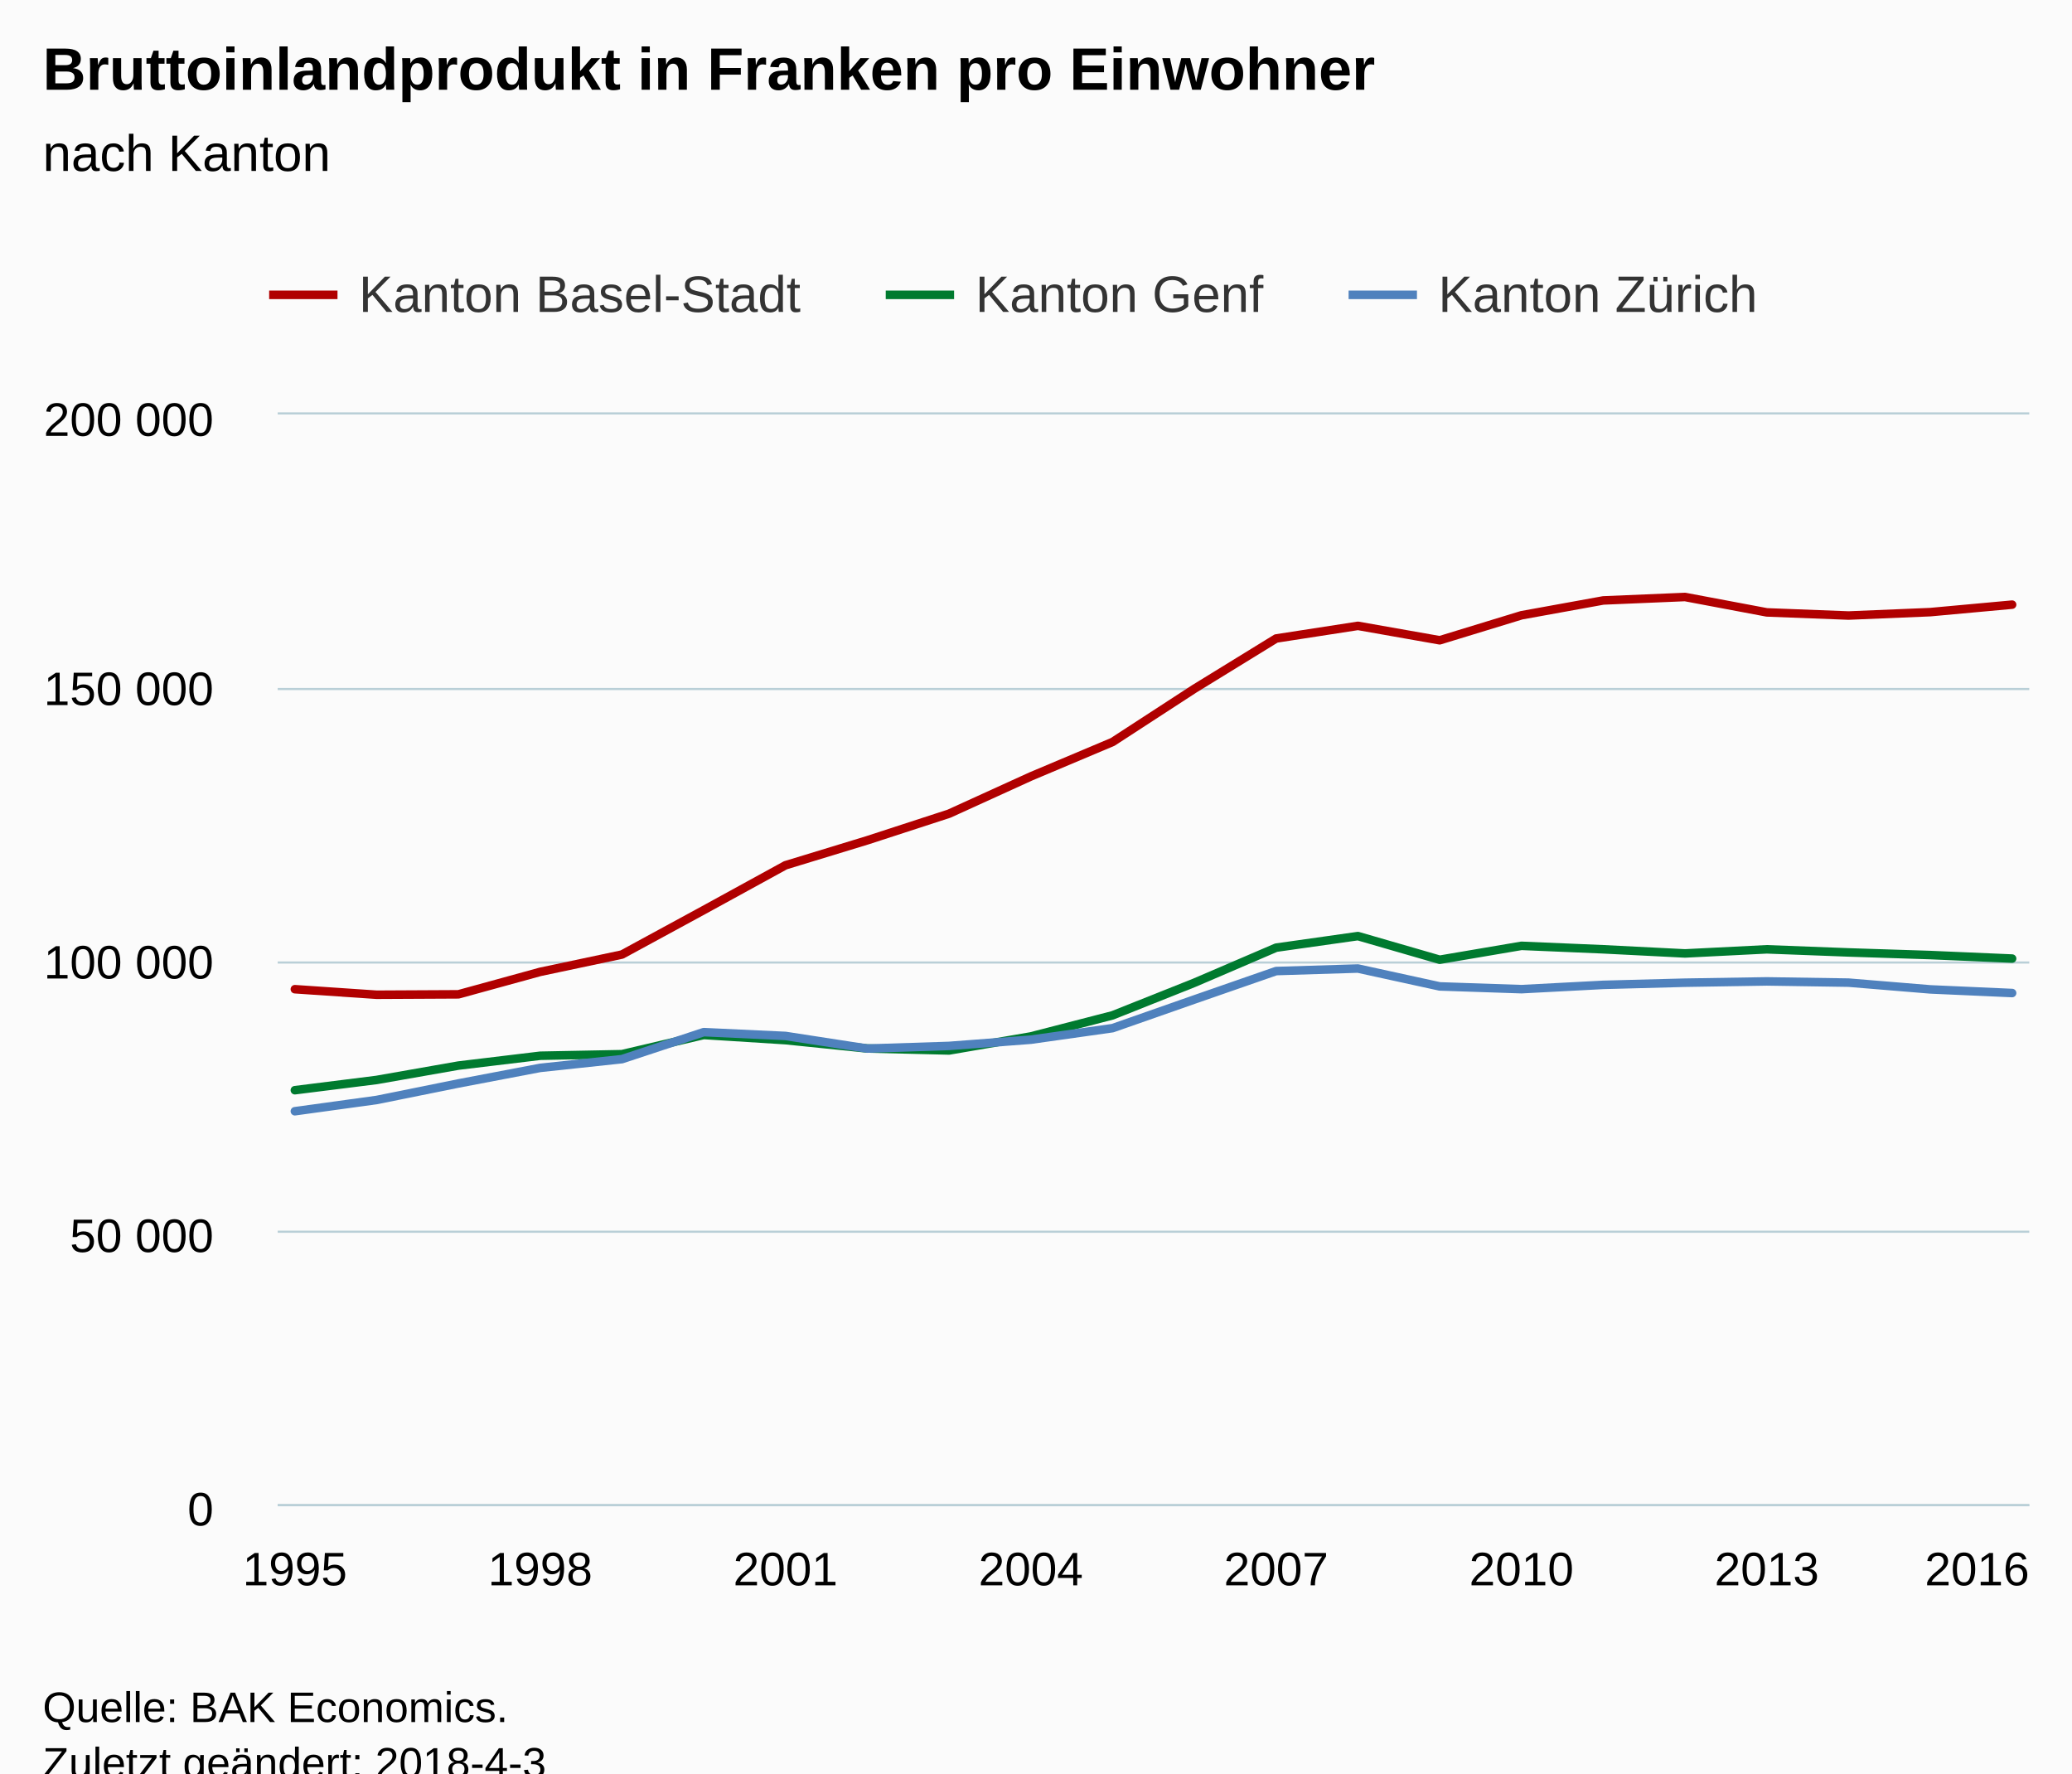
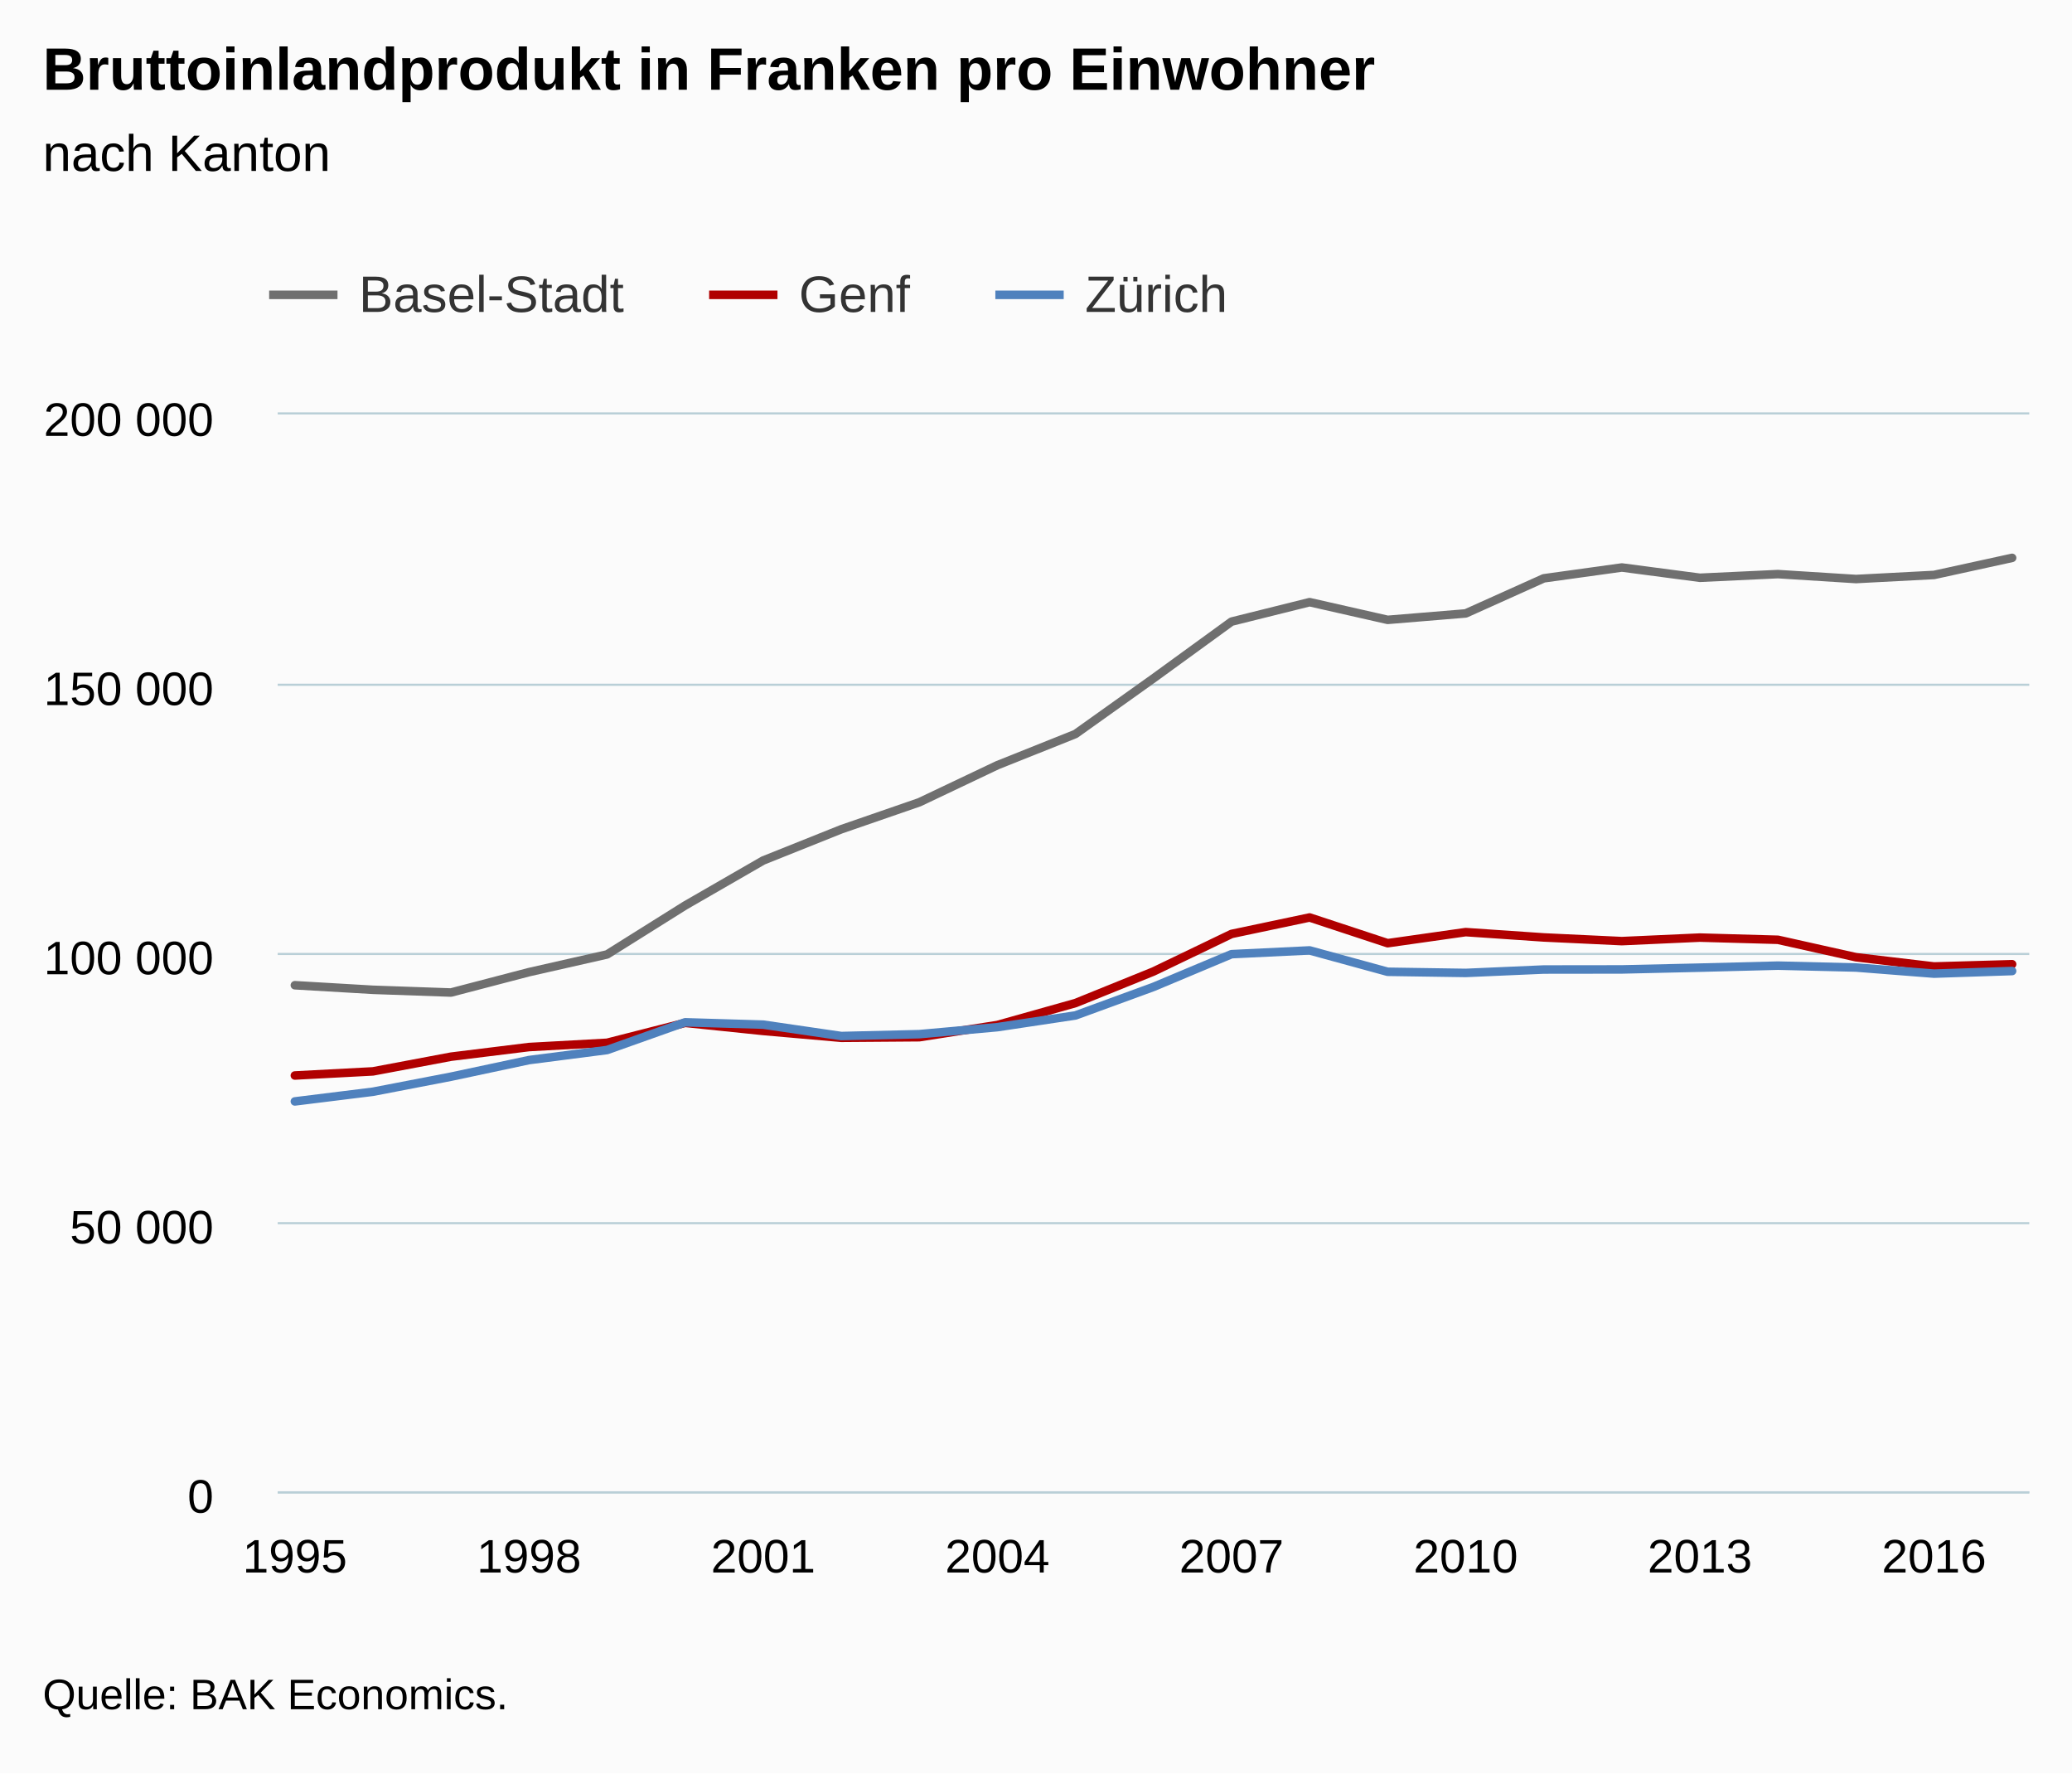
<svg xmlns="http://www.w3.org/2000/svg" version="1.1" class="highcharts-root" style="font-family:Arial;font-size:12px;" viewBox="0 0 485 415">
  <defs>
-     <clipPath id="highcharts-dqt541h-6">
-       <rect x="0" y="0" width="410" height="255" fill="none" />
+     <clipPath id="highcharts-mz5jxdo-6">
+       <rect x="0" y="0" width="410" height="252" fill="none" />
    </clipPath>
-     <clipPath id="highcharts-dqt541h-7">
-       <rect x="0" y="0" width="410" height="255" fill="none" />
+     <clipPath id="highcharts-mz5jxdo-7">
+       <rect x="0" y="0" width="410" height="252" fill="none" />
    </clipPath>
  </defs>
-   <rect fill="#fbfbfb" class="highcharts-background" x="0" y="0" width="485" height="428" rx="0" ry="0" />
-   <rect fill="none" class="highcharts-plot-background" x="65" y="97" width="410" height="255" />
-   <g class="highcharts-pane-group" />
-   <g class="highcharts-grid highcharts-xaxis-grid ">
-     <path fill="none" class="highcharts-grid-line" d="M 68.5 97 L 68.5 352" opacity="1" />
-     <path fill="none" class="highcharts-grid-line" d="M 125.5 97 L 125.5 352" opacity="1" />
-     <path fill="none" class="highcharts-grid-line" d="M 183.5 97 L 183.5 352" opacity="1" />
-     <path fill="none" class="highcharts-grid-line" d="M 240.5 97 L 240.5 352" opacity="1" />
-     <path fill="none" class="highcharts-grid-line" d="M 298.5 97 L 298.5 352" opacity="1" />
-     <path fill="none" class="highcharts-grid-line" d="M 355.5 97 L 355.5 352" opacity="1" />
-     <path fill="none" class="highcharts-grid-line" d="M 413.5 97 L 413.5 352" opacity="1" />
-     <path fill="none" class="highcharts-grid-line" d="M 470.5 97 L 470.5 352" opacity="1" />
+   <rect fill="#fbfbfb" class="highcharts-background" x="0" y="0" width="485" height="415" rx="0" ry="0" />
+   <rect fill="none" class="highcharts-plot-background" x="65" y="97" width="410" height="252" />
+   <g class="highcharts-pane-group" data-z-index="0" />
+   <g class="highcharts-grid highcharts-xaxis-grid " data-z-index="1">
+     <path fill="none" data-z-index="1" class="highcharts-grid-line" d="M 68.5 97 L 68.5 349" opacity="1" />
+     <path fill="none" data-z-index="1" class="highcharts-grid-line" d="M 123.5 97 L 123.5 349" opacity="1" />
+     <path fill="none" data-z-index="1" class="highcharts-grid-line" d="M 178.5 97 L 178.5 349" opacity="1" />
+     <path fill="none" data-z-index="1" class="highcharts-grid-line" d="M 232.5 97 L 232.5 349" opacity="1" />
+     <path fill="none" data-z-index="1" class="highcharts-grid-line" d="M 287.5 97 L 287.5 349" opacity="1" />
+     <path fill="none" data-z-index="1" class="highcharts-grid-line" d="M 342.5 97 L 342.5 349" opacity="1" />
+     <path fill="none" data-z-index="1" class="highcharts-grid-line" d="M 397.5 97 L 397.5 349" opacity="1" />
+     <path fill="none" data-z-index="1" class="highcharts-grid-line" d="M 452.5 97 L 452.5 349" opacity="1" />
  </g>
-   <g class="highcharts-grid highcharts-yaxis-grid ">
-     <path fill="none" stroke="#B9CFD7" stroke-width="0.5" class="highcharts-grid-line" d="M 65 352.25 L 475 352.25" opacity="1" />
-     <path fill="none" stroke="#B9CFD7" stroke-width="0.5" class="highcharts-grid-line" d="M 65 288.25 L 475 288.25" opacity="1" />
-     <path fill="none" stroke="#B9CFD7" stroke-width="0.5" class="highcharts-grid-line" d="M 65 225.25 L 475 225.25" opacity="1" />
-     <path fill="none" stroke="#B9CFD7" stroke-width="0.5" class="highcharts-grid-line" d="M 65 161.25 L 475 161.25" opacity="1" />
-     <path fill="none" stroke="#B9CFD7" stroke-width="0.5" class="highcharts-grid-line" d="M 65 96.75 L 475 96.75" opacity="1" />
+   <g class="highcharts-grid highcharts-yaxis-grid " data-z-index="1">
+     <path fill="none" stroke="#B9CFD7" stroke-width="0.5" data-z-index="1" class="highcharts-grid-line" d="M 65 349.25 L 475 349.25" opacity="1" />
+     <path fill="none" stroke="#B9CFD7" stroke-width="0.5" data-z-index="1" class="highcharts-grid-line" d="M 65 286.25 L 475 286.25" opacity="1" />
+     <path fill="none" stroke="#B9CFD7" stroke-width="0.5" data-z-index="1" class="highcharts-grid-line" d="M 65 223.25 L 475 223.25" opacity="1" />
+     <path fill="none" stroke="#B9CFD7" stroke-width="0.5" data-z-index="1" class="highcharts-grid-line" d="M 65 160.25 L 475 160.25" opacity="1" />
+     <path fill="none" stroke="#B9CFD7" stroke-width="0.5" data-z-index="1" class="highcharts-grid-line" d="M 65 96.75 L 475 96.75" opacity="1" />
  </g>
-   <rect fill="none" class="highcharts-plot-border" x="65" y="97" width="410" height="255" />
-   <g class="highcharts-axis highcharts-xaxis ">
-     <path fill="none" class="highcharts-axis-line" stroke="#B9CFD7" stroke-width="0.5" d="M 65 352.25 L 475 352.25" />
+   <rect fill="none" class="highcharts-plot-border" data-z-index="1" x="65" y="97" width="410" height="252" />
+   <g class="highcharts-axis highcharts-xaxis " data-z-index="2">
+     <path fill="none" class="highcharts-axis-line" stroke="#B9CFD7" stroke-width="0.5" data-z-index="7" d="M 65 349.25 L 475 349.25" />
  </g>
-   <g class="highcharts-axis highcharts-yaxis ">
-     <path fill="none" class="highcharts-axis-line" d="M 65 97 L 65 352" />
+   <g class="highcharts-axis highcharts-yaxis " data-z-index="2">
+     <path fill="none" class="highcharts-axis-line" data-z-index="7" d="M 65 97 L 65 349" />
  </g>
-   <g class="highcharts-series-group">
-     <g class="highcharts-series highcharts-series-0 highcharts-line-series " transform="translate(65,97) scale(1 1)" clip-path="url(#highcharts-dqt541h-7)">
-       <path fill="none" d="M 4.02 134.498 L 23.161 135.795 L 42.302 135.697 L 61.443 130.44 L 80.584 126.384 L 99.725 115.983 L 118.866 105.492 L 138.007 99.652 L 157.148 93.421 L 176.289 84.705 L 195.43 76.637 L 214.57 64.192 L 233.711 52.423 L 252.852 49.465 L 271.993 52.842 L 291.134 46.989 L 310.275 43.518 L 329.416 42.71 L 348.557 46.313 L 367.698 47.05 L 386.839 46.254 L 405.98 44.502" class="highcharts-graph" stroke="#B00000" stroke-width="2" stroke-linejoin="round" stroke-linecap="round" />
+   <g class="highcharts-series-group" data-z-index="3">
+     <g data-z-index="0.1" class="highcharts-series highcharts-series-0 highcharts-line-series " transform="translate(65,97) scale(1 1)" clip-path="url(#highcharts-mz5jxdo-7)">
+       <path fill="none" d="M 4.02 133.568 L 22.291 134.638 L 40.561 135.276 L 58.832 130.504 L 77.103 126.361 L 95.374 114.906 L 113.645 104.376 L 131.916 97.068 L 150.187 90.753 L 168.458 82.075 L 186.729 74.777 L 205 61.752 L 223.271 48.473 L 241.542 43.919 L 259.813 48.062 L 278.084 46.557 L 296.355 38.342 L 314.626 35.808 L 332.897 38.212 L 351.168 37.353 L 369.439 38.507 L 387.709 37.55 L 405.98 33.556" class="highcharts-graph" data-z-index="1" stroke="#6F6F6F" stroke-width="2" stroke-linejoin="round" stroke-linecap="round" />
    </g>
-     <g class="highcharts-markers highcharts-series-0 highcharts-line-series " transform="translate(65,97) scale(1 1)" clip-path="none" />
-     <g class="highcharts-series highcharts-series-1 highcharts-line-series " transform="translate(65,97) scale(1 1)" clip-path="url(#highcharts-dqt541h-7)">
-       <path fill="none" d="M 4.02 158.135 L 23.161 155.734 L 42.302 152.373 L 61.443 150.072 L 80.584 149.701 L 99.725 145.212 L 118.866 146.422 L 138.007 148.371 L 157.148 148.836 L 176.289 145.551 L 195.43 140.61 L 214.57 132.988 L 233.711 124.775 L 252.852 122.066 L 271.993 127.602 L 291.134 124.349 L 310.275 125.158 L 329.416 126.126 L 348.557 125.163 L 367.698 125.89 L 386.839 126.507 L 405.98 127.331" class="highcharts-graph" stroke="#007A2F" stroke-width="2" stroke-linejoin="round" stroke-linecap="round" />
+     <g data-z-index="0.1" class="highcharts-markers highcharts-series-0 highcharts-line-series " transform="translate(65,97) scale(1 1)" clip-path="none" />
+     <g data-z-index="0.1" class="highcharts-series highcharts-series-1 highcharts-line-series " transform="translate(65,97) scale(1 1)" clip-path="url(#highcharts-mz5jxdo-7)">
+       <path fill="none" d="M 4.02 154.692 L 22.291 153.73 L 40.561 150.291 L 58.832 148.036 L 77.103 147.037 L 95.374 142.374 L 113.645 144.267 L 131.916 145.869 L 150.187 145.733 L 168.458 142.877 L 186.729 137.745 L 205 130.352 L 223.271 121.564 L 241.542 117.71 L 259.813 123.732 L 278.084 121.136 L 296.355 122.383 L 314.626 123.245 L 332.897 122.42 L 351.168 122.933 L 369.439 127.016 L 387.709 129.179 L 405.98 128.651" class="highcharts-graph" data-z-index="1" stroke="#B00000" stroke-width="2" stroke-linejoin="round" stroke-linecap="round" />
    </g>
-     <g class="highcharts-markers highcharts-series-1 highcharts-line-series " transform="translate(65,97) scale(1 1)" clip-path="none" />
-     <g class="highcharts-series highcharts-series-2 highcharts-line-series " transform="translate(65,97) scale(1 1)" clip-path="url(#highcharts-dqt541h-7)">
-       <path fill="none" d="M 4.02 163.056 L 23.161 160.422 L 42.302 156.555 L 61.443 152.91 L 80.584 150.866 L 99.725 144.546 L 118.866 145.436 L 138.007 148.389 L 157.148 147.771 L 176.289 146.314 L 195.43 143.61 L 214.57 136.905 L 233.711 130.253 L 252.852 129.661 L 271.993 133.843 L 291.134 134.488 L 310.275 133.483 L 329.416 132.975 L 348.557 132.671 L 367.698 132.961 L 386.839 134.542 L 405.98 135.394" class="highcharts-graph" stroke="#4f81bd" stroke-width="2" stroke-linejoin="round" stroke-linecap="round" />
+     <g data-z-index="0.1" class="highcharts-markers highcharts-series-1 highcharts-line-series " transform="translate(65,97) scale(1 1)" clip-path="none" />
+     <g data-z-index="0.1" class="highcharts-series highcharts-series-2 highcharts-line-series " transform="translate(65,97) scale(1 1)" clip-path="url(#highcharts-mz5jxdo-7)">
+       <path fill="none" d="M 4.02 160.759 L 22.291 158.494 L 40.561 154.972 L 58.832 151.084 L 77.103 148.729 L 95.374 142.242 L 113.645 142.789 L 131.916 145.456 L 150.187 145.018 L 168.458 143.382 L 186.729 140.64 L 205 133.959 L 223.271 126.298 L 241.542 125.419 L 259.813 130.419 L 278.084 130.69 L 296.355 129.893 L 314.626 129.87 L 332.897 129.454 L 351.168 128.983 L 369.439 129.423 L 387.709 130.855 L 405.98 130.246" class="highcharts-graph" data-z-index="1" stroke="#4f81bd" stroke-width="2" stroke-linejoin="round" stroke-linecap="round" />
    </g>
-     <g class="highcharts-markers highcharts-series-2 highcharts-line-series " transform="translate(65,97) scale(1 1)" clip-path="none" />
+     <g data-z-index="0.1" class="highcharts-markers highcharts-series-2 highcharts-line-series " transform="translate(65,97) scale(1 1)" clip-path="none" />
  </g>
-   <text x="10" text-anchor="start" class="highcharts-title" style="color:#000000;font-size:14px;font-weight:bold;fill:#000000;" y="21">
+   <text x="10" text-anchor="start" class="highcharts-title" data-z-index="4" style="color:#000000;font-size:14px;font-weight:bold;fill:#000000;" y="21">
    <tspan>Bruttoinlandprodukt in Franken pro Einwohner</tspan>
  </text>
-   <text x="10" text-anchor="start" class="highcharts-subtitle" style="color:#000000;font-size:12px;font-weight:normal;font-family:Arial;fill:#000000;" y="40">
+   <text x="10" text-anchor="start" class="highcharts-subtitle" data-z-index="4" style="color:#000000;font-size:12px;font-weight:normal;font-family:Arial;fill:#000000;" y="40">
    <tspan>nach Kanton</tspan>
  </text>
-   <g class="highcharts-legend" transform="translate(55,55)">
-     <rect fill="none" class="highcharts-legend-box" rx="0" ry="0" x="0" y="0" width="364" height="30" visibility="visible" />
-     <g>
+   <g class="highcharts-legend" data-z-index="7" transform="translate(55,55)">
+     <rect fill="none" class="highcharts-legend-box" rx="0" ry="0" x="0" y="0" width="240" height="30" visibility="visible" />
+     <g data-z-index="1">
      <g>
-         <g class="highcharts-legend-item highcharts-line-series highcharts-color-undefined highcharts-series-0" transform="translate(8,3)">
-           <path fill="none" d="M 0 11 L 16 11" class="highcharts-graph" stroke="#B00000" stroke-width="2" />
-           <text x="21" style="color:#333333;font-size:12px;font-weight:normal;cursor:pointer;fill:#333333;" text-anchor="start" y="15">
-             <tspan>Kanton Basel-Stadt</tspan>
+         <g class="highcharts-legend-item highcharts-line-series highcharts-color-undefined highcharts-series-0" data-z-index="1" transform="translate(8,3)">
+           <path fill="none" d="M 0 11 L 16 11" class="highcharts-graph" stroke="#6F6F6F" stroke-width="2" />
+           <text x="21" style="color:#333333;font-size:12px;font-weight:normal;cursor:pointer;fill:#333333;" text-anchor="start" data-z-index="2" y="15">
+             <tspan>Basel-Stadt</tspan>
          </text>
        </g>
-         <g class="highcharts-legend-item highcharts-line-series highcharts-color-undefined highcharts-series-1" transform="translate(152.3281,3)">
-           <path fill="none" d="M 0 11 L 16 11" class="highcharts-graph" stroke="#007A2F" stroke-width="2" />
-           <text x="21" y="15" style="color:#333333;font-size:12px;font-weight:normal;cursor:pointer;fill:#333333;" text-anchor="start">
-             <tspan>Kanton Genf</tspan>
+         <g class="highcharts-legend-item highcharts-line-series highcharts-color-undefined highcharts-series-1" data-z-index="1" transform="translate(110.9844,3)">
+           <path fill="none" d="M 0 11 L 16 11" class="highcharts-graph" stroke="#B00000" stroke-width="2" />
+           <text x="21" y="15" style="color:#333333;font-size:12px;font-weight:normal;cursor:pointer;fill:#333333;" text-anchor="start" data-z-index="2">
+             <tspan>Genf</tspan>
          </text>
        </g>
-         <g class="highcharts-legend-item highcharts-line-series highcharts-color-undefined highcharts-series-2" transform="translate(260.6719,3)">
+         <g class="highcharts-legend-item highcharts-line-series highcharts-color-undefined highcharts-series-2" data-z-index="1" transform="translate(177.9844,3)">
          <path fill="none" d="M 0 11 L 16 11" class="highcharts-graph" stroke="#4f81bd" stroke-width="2" />
-           <text x="21" y="15" style="color:#333333;font-size:12px;font-weight:normal;cursor:pointer;fill:#333333;" text-anchor="start">
-             <tspan>Kanton Zürich</tspan>
+           <text x="21" y="15" style="color:#333333;font-size:12px;font-weight:normal;cursor:pointer;fill:#333333;" text-anchor="start" data-z-index="2">
+             <tspan>Zürich</tspan>
          </text>
        </g>
      </g>
    </g>
  </g>
-   <g class="highcharts-axis-labels highcharts-xaxis-labels ">
-     <text x="69.02" style="color:#000000;cursor:default;font-size:11px;fill:#000000;" text-anchor="middle" transform="translate(0,0)" y="371" opacity="1">1995</text>
-     <text x="126.443" style="color:#000000;cursor:default;font-size:11px;fill:#000000;" text-anchor="middle" transform="translate(0,0)" y="371" opacity="1">1998</text>
-     <text x="183.866" style="color:#000000;cursor:default;font-size:11px;fill:#000000;" text-anchor="middle" transform="translate(0,0)" y="371" opacity="1">2001</text>
-     <text x="241.289" style="color:#000000;cursor:default;font-size:11px;fill:#000000;" text-anchor="middle" transform="translate(0,0)" y="371" opacity="1">2004</text>
-     <text x="298.711" style="color:#000000;cursor:default;font-size:11px;fill:#000000;" text-anchor="middle" transform="translate(0,0)" y="371" opacity="1">2007</text>
-     <text x="356.134" style="color:#000000;cursor:default;font-size:11px;fill:#000000;" text-anchor="middle" transform="translate(0,0)" y="371" opacity="1">2010</text>
-     <text x="413.557" style="color:#000000;cursor:default;font-size:11px;fill:#000000;" text-anchor="middle" transform="translate(0,0)" y="371" opacity="1">2013</text>
-     <text x="462.781" style="color:#000000;cursor:default;font-size:11px;fill:#000000;" text-anchor="middle" transform="translate(0,0)" y="371" opacity="1">2016</text>
+   <g class="highcharts-axis-labels highcharts-xaxis-labels " data-z-index="7">
+     <text x="69.02" style="color:#000000;cursor:default;font-size:11px;fill:#000000;" text-anchor="middle" transform="translate(0,0)" y="368" opacity="1">1995</text>
+     <text x="123.832" style="color:#000000;cursor:default;font-size:11px;fill:#000000;" text-anchor="middle" transform="translate(0,0)" y="368" opacity="1">1998</text>
+     <text x="178.645" style="color:#000000;cursor:default;font-size:11px;fill:#000000;" text-anchor="middle" transform="translate(0,0)" y="368" opacity="1">2001</text>
+     <text x="233.458" style="color:#000000;cursor:default;font-size:11px;fill:#000000;" text-anchor="middle" transform="translate(0,0)" y="368" opacity="1">2004</text>
+     <text x="288.271" style="color:#000000;cursor:default;font-size:11px;fill:#000000;" text-anchor="middle" transform="translate(0,0)" y="368" opacity="1">2007</text>
+     <text x="343.084" style="color:#000000;cursor:default;font-size:11px;fill:#000000;" text-anchor="middle" transform="translate(0,0)" y="368" opacity="1">2010</text>
+     <text x="397.897" style="color:#000000;cursor:default;font-size:11px;fill:#000000;" text-anchor="middle" transform="translate(0,0)" y="368" opacity="1">2013</text>
+     <text x="452.709" style="color:#000000;cursor:default;font-size:11px;fill:#000000;" text-anchor="middle" transform="translate(0,0)" y="368" opacity="1">2016</text>
  </g>
-   <g class="highcharts-axis-labels highcharts-yaxis-labels ">
-     <text x="50" style="color:#000000;cursor:default;font-size:11px;fill:#000000;" text-anchor="end" transform="translate(0,0)" y="357" opacity="1">0</text>
-     <text x="50" style="color:#000000;cursor:default;font-size:11px;fill:#000000;" text-anchor="end" transform="translate(0,0)" y="293" opacity="1">
+   <g class="highcharts-axis-labels highcharts-yaxis-labels " data-z-index="7">
+     <text x="50" style="color:#000000;cursor:default;font-size:11px;fill:#000000;" text-anchor="end" transform="translate(0,0)" y="354" opacity="1">0</text>
+     <text x="50" style="color:#000000;cursor:default;font-size:11px;fill:#000000;" text-anchor="end" transform="translate(0,0)" y="291" opacity="1">
      <tspan>50 000</tspan>
    </text>
-     <text x="50" style="color:#000000;cursor:default;font-size:11px;fill:#000000;" text-anchor="end" transform="translate(0,0)" y="229" opacity="1">
+     <text x="50" style="color:#000000;cursor:default;font-size:11px;fill:#000000;" text-anchor="end" transform="translate(0,0)" y="228" opacity="1">
      <tspan>100 000</tspan>
    </text>
    <text x="50" style="color:#000000;cursor:default;font-size:11px;fill:#000000;" text-anchor="end" transform="translate(0,0)" y="165" opacity="1">
      <tspan>150 000</tspan>
    </text>
    <text x="50" style="color:#000000;cursor:default;font-size:11px;fill:#000000;" text-anchor="end" transform="translate(0,0)" y="102" opacity="1">
      <tspan>200 000</tspan>
    </text>
  </g>
-   <text x="10" class="highcharts-credits" text-anchor="start" style="cursor:default;color:#000000;font-size:10px;fill:#000000;" y="403">
+   <text x="10" class="highcharts-credits" text-anchor="start" data-z-index="8" style="cursor:default;color:#000000;font-size:10px;fill:#000000;" y="400">
    <tspan>Quelle: BAK Economics.</tspan>
-     <tspan x="10" dy="13">Zuletzt geändert: 2018-4-3</tspan>
  </text>
</svg>
